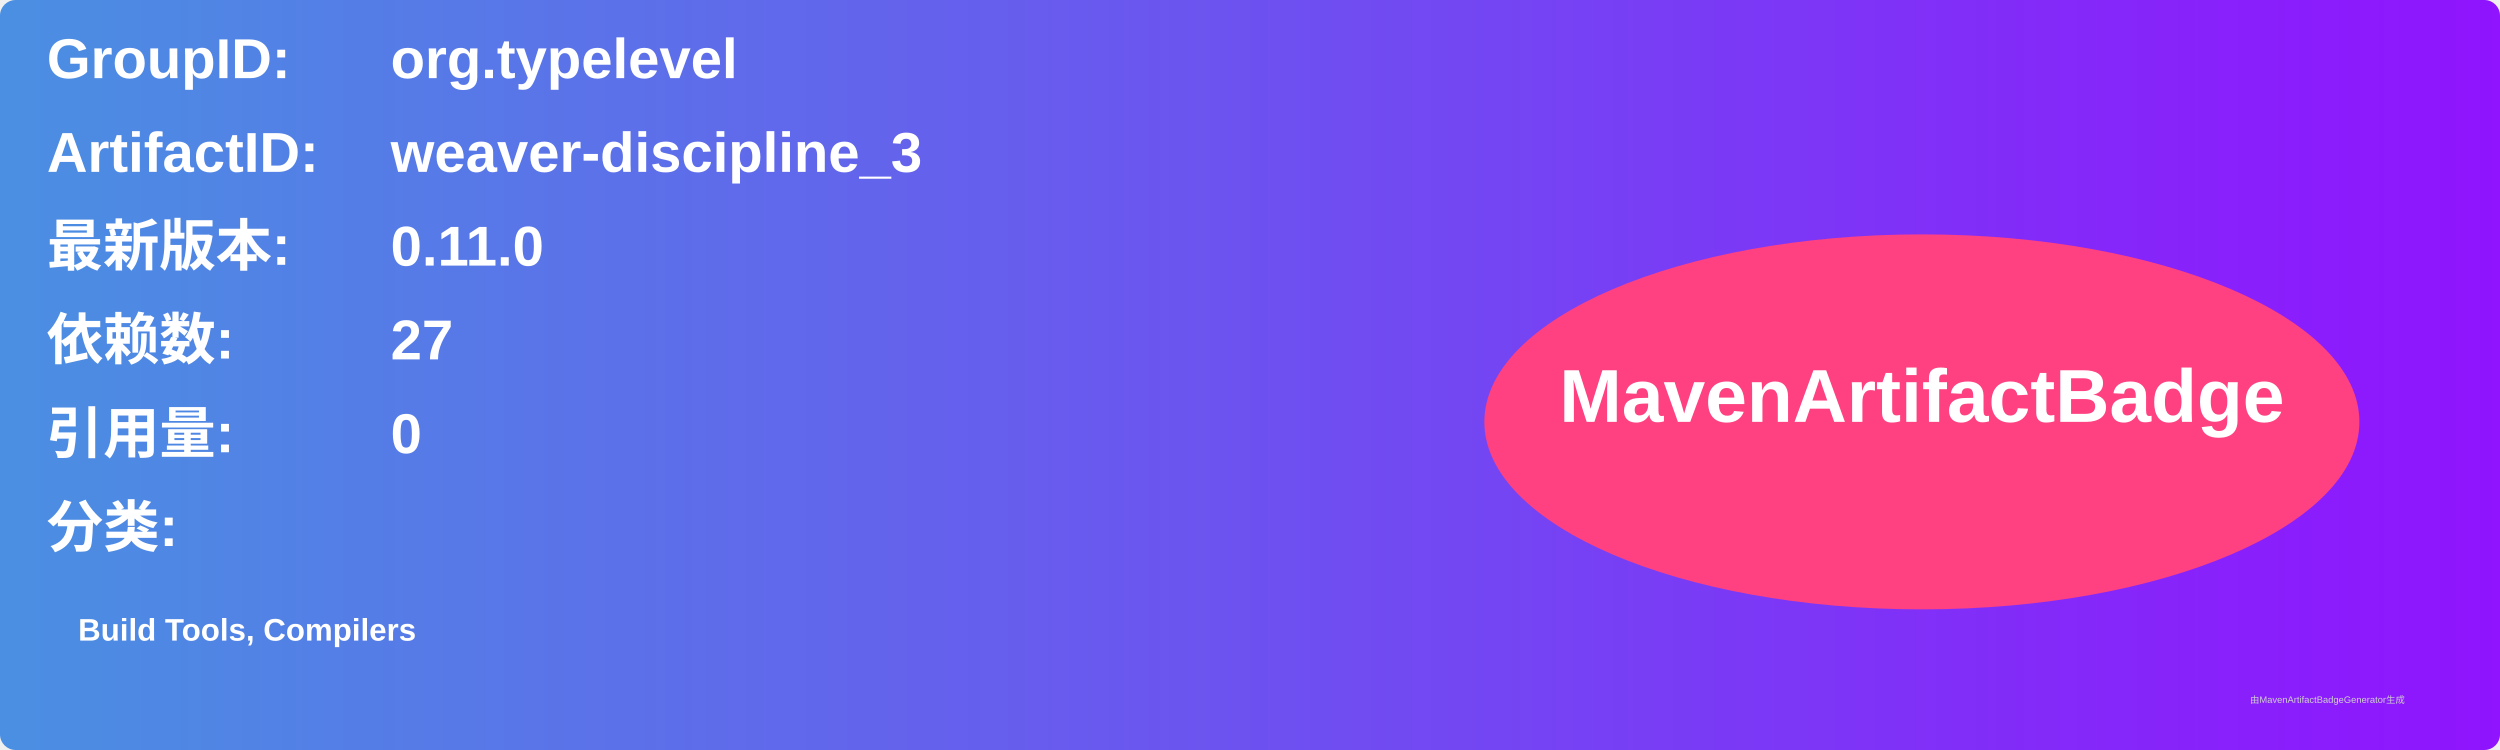
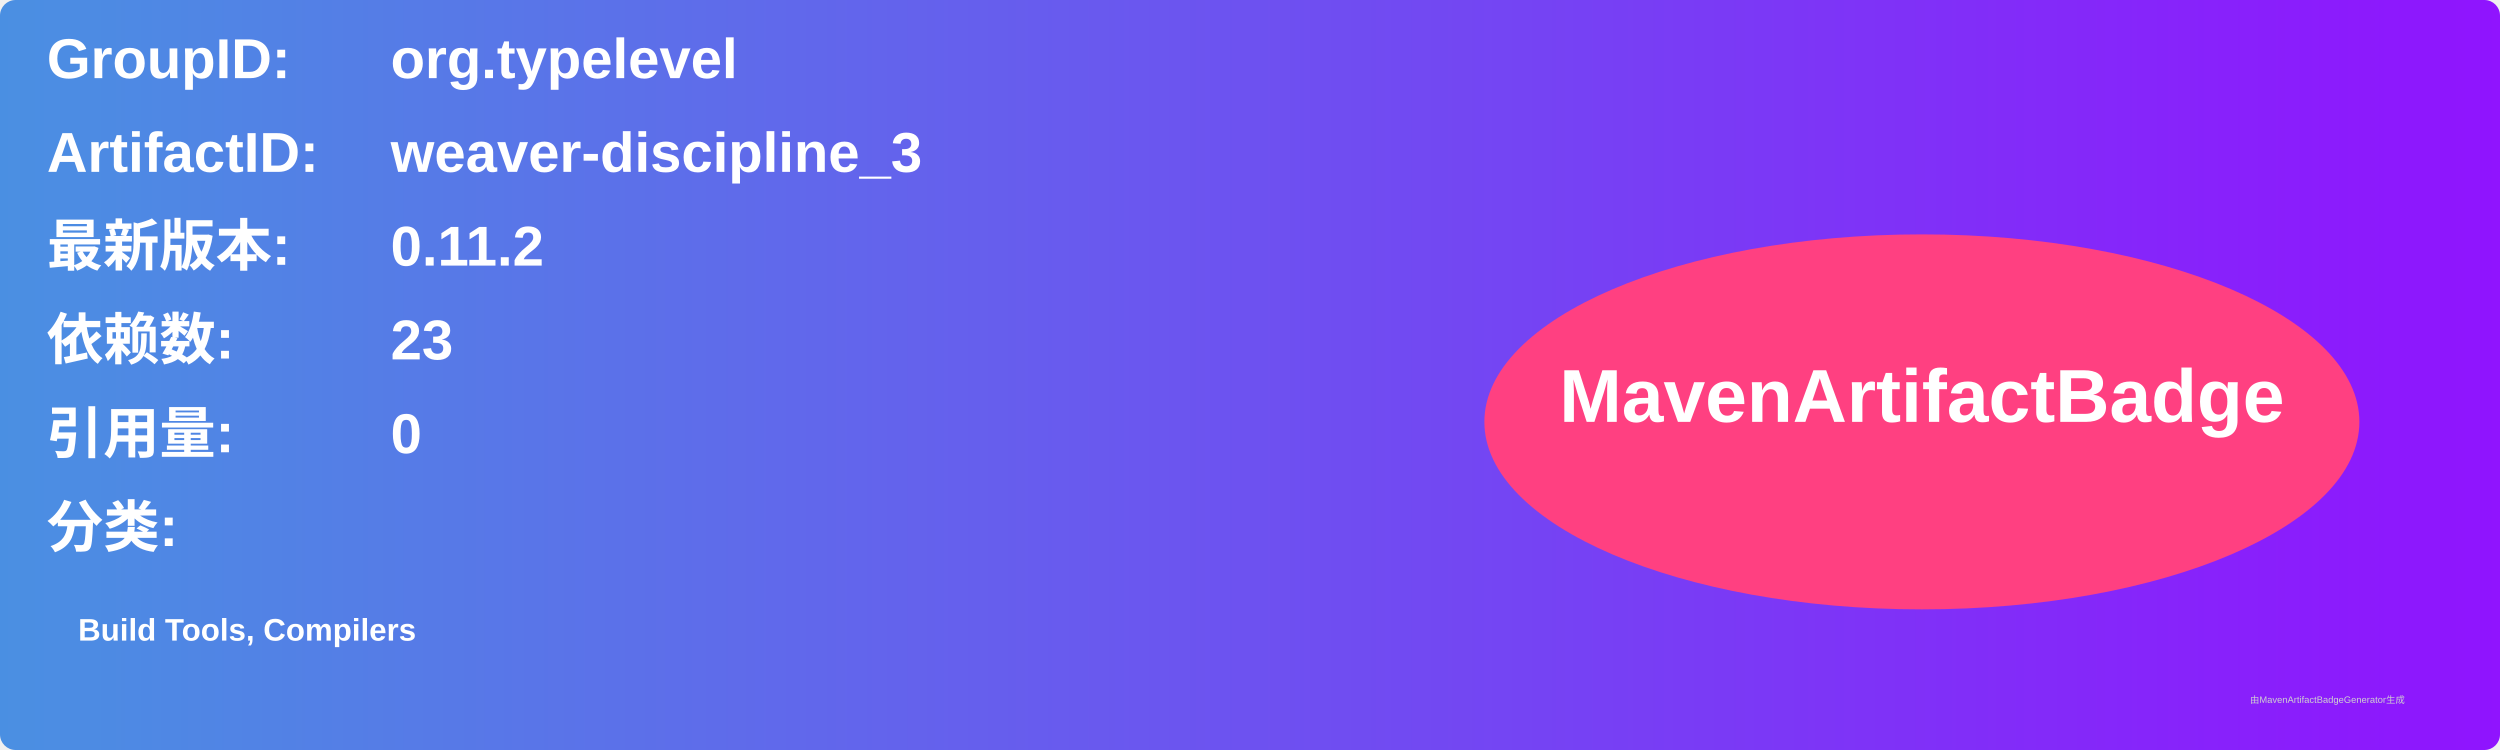
<svg xmlns="http://www.w3.org/2000/svg" width="800" height="240" viewBox="0 0 800 240">
  <linearGradient id="grad" x1="0%" y1="0%" x2="100%" y2="0%">
    <stop offset="0%" stop-color="#4a90e2" />
    <stop offset="100%" stop-color="#9013fe" />
  </linearGradient>
  <rect width="100%" height="100%" rx="5" ry="5" fill="url(#grad)" />
  <g transform="translate(15, 15)">
    <text x="0" y="10" font-family="Arial" font-size="18" fill="white" font-weight="bold" width="260">GroupID:</text>
    <text x="110" y="10" font-family="Arial" font-size="18" fill="white" font-weight="bold" width="460">org.typelevel</text>
    <text x="0" y="40" font-family="Arial" font-size="18" fill="white" font-weight="bold" width="260">ArtifactID:</text>
    <text x="110" y="40" font-family="Arial" font-size="18" fill="white" font-weight="bold" width="460">weaver-discipline_3</text>
    <text x="0" y="70" font-family="Arial" font-size="18" fill="white" font-weight="bold">最新版本:</text>
    <text x="110" y="70" font-family="Arial" font-size="18" fill="white" font-weight="bold">
-       <tspan font-weight="bold">0.11.0</tspan>
+       <tspan font-weight="bold">0.11.2</tspan>
    </text>
    <text x="0" y="100" font-family="Arial" font-size="18" fill="white" font-weight="bold">依赖数: </text>
    <text x="110" y="100" font-family="Arial" font-size="18" fill="white">
-       <tspan font-weight="bold">27</tspan>
+       <tspan font-weight="bold">23</tspan>
    </text>
    <text x="0" y="130" font-family="Arial" font-size="18" fill="white" font-weight="bold">引用量: </text>
    <text x="110" y="130" font-family="Arial" font-size="18" fill="white">
      <tspan font-weight="bold">0</tspan>
    </text>
    <text x="0" y="160" font-family="Arial" font-size="18" fill="white" font-weight="bold">分类:</text>
    <text x="10" y="190" font-family="Arial" font-size="10" fill="white">
      <tspan font-weight="bold">Build Tools, Compilers</tspan>
    </text>
    <ellipse cx="600" cy="120" rx="140" ry="60" fill="#ff4081" />
    <text x="600" y="120" text-anchor="middle" font-family="Arial" font-size="24" fill="white" font-weight="bold">MavenArtifactBadge</text>
  </g>
  <text x="720" y="225" font-family="Arial" font-size="3" fill="#d0d0d0">由MavenArtifactBadgeGenerator生成</text>
</svg>
